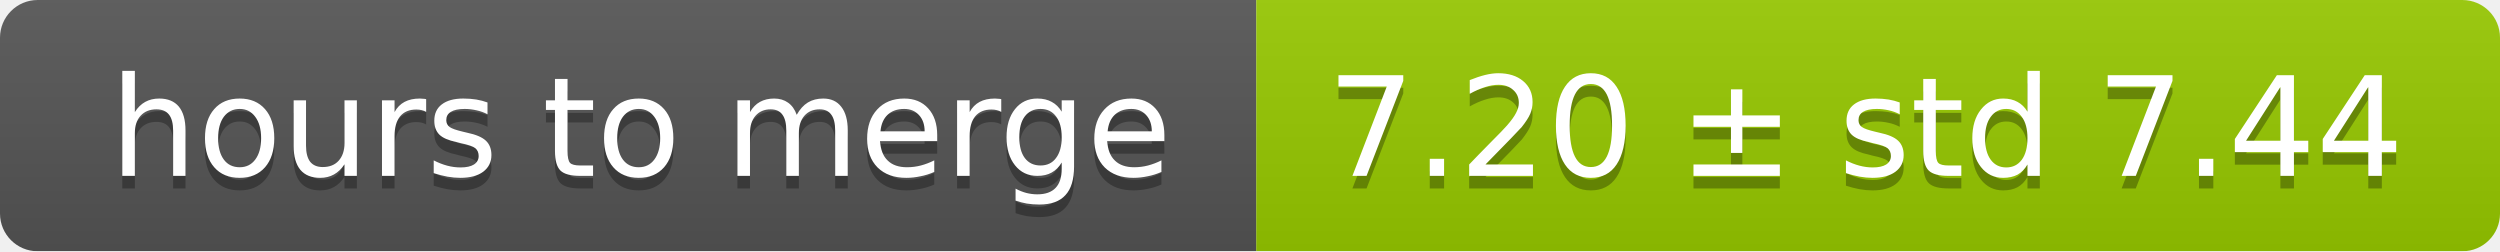
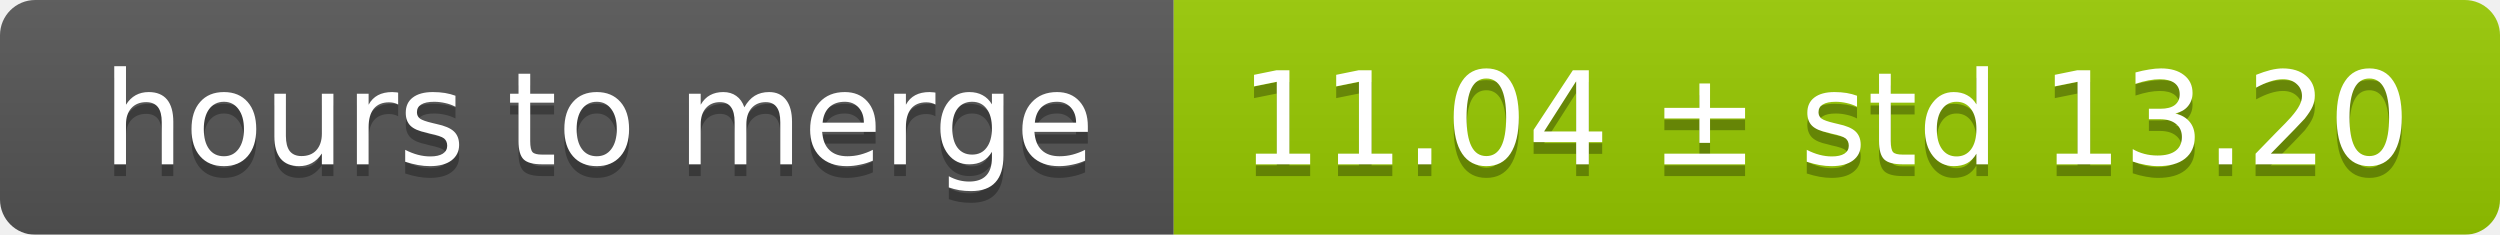
- <svg xmlns="http://www.w3.org/2000/svg" width="199" height="20">
+ <svg xmlns="http://www.w3.org/2000/svg" width="213" height="20">
  <linearGradient id="smooth" x2="0" y2="100%">
    <stop offset="0" stop-color="#bbb" stop-opacity=".1" />
    <stop offset="1" stop-opacity=".1" />
  </linearGradient>
  <mask id="round">
-     <rect width="199" height="20" rx="3" fill="#fff" />
+     <rect width="213" height="20" rx="3" fill="#fff" />
  </mask>
  <g mask="url(#round)">
    <rect width="100" height="20" fill="#555" />
-     <rect x="100" width="99" height="20" fill="#97ca00" />
-     <rect width="199" height="20" fill="url(#smooth)" />
+     <rect x="100" width="113" height="20" fill="#97ca00" />
+     <rect width="213" height="20" fill="url(#smooth)" />
  </g>
  <g fill="#fff" text-anchor="middle" font-family="DejaVu Sans,Verdana,Geneva,sans-serif" font-size="11">
    <text x="51" y="15" fill="#010101" fill-opacity=".3">hours to merge</text>
    <text x="51" y="14">hours to merge</text>
-     <text x="148.5" y="15" fill="#010101" fill-opacity=".3">7.20 ± std 7.44</text>
-     <text x="148.5" y="14">7.20 ± std 7.44</text>
+     <text x="155.5" y="15" fill="#010101" fill-opacity=".3">11.04 ± std 13.20</text>
+     <text x="155.5" y="14">11.04 ± std 13.20</text>
  </g>
</svg>
